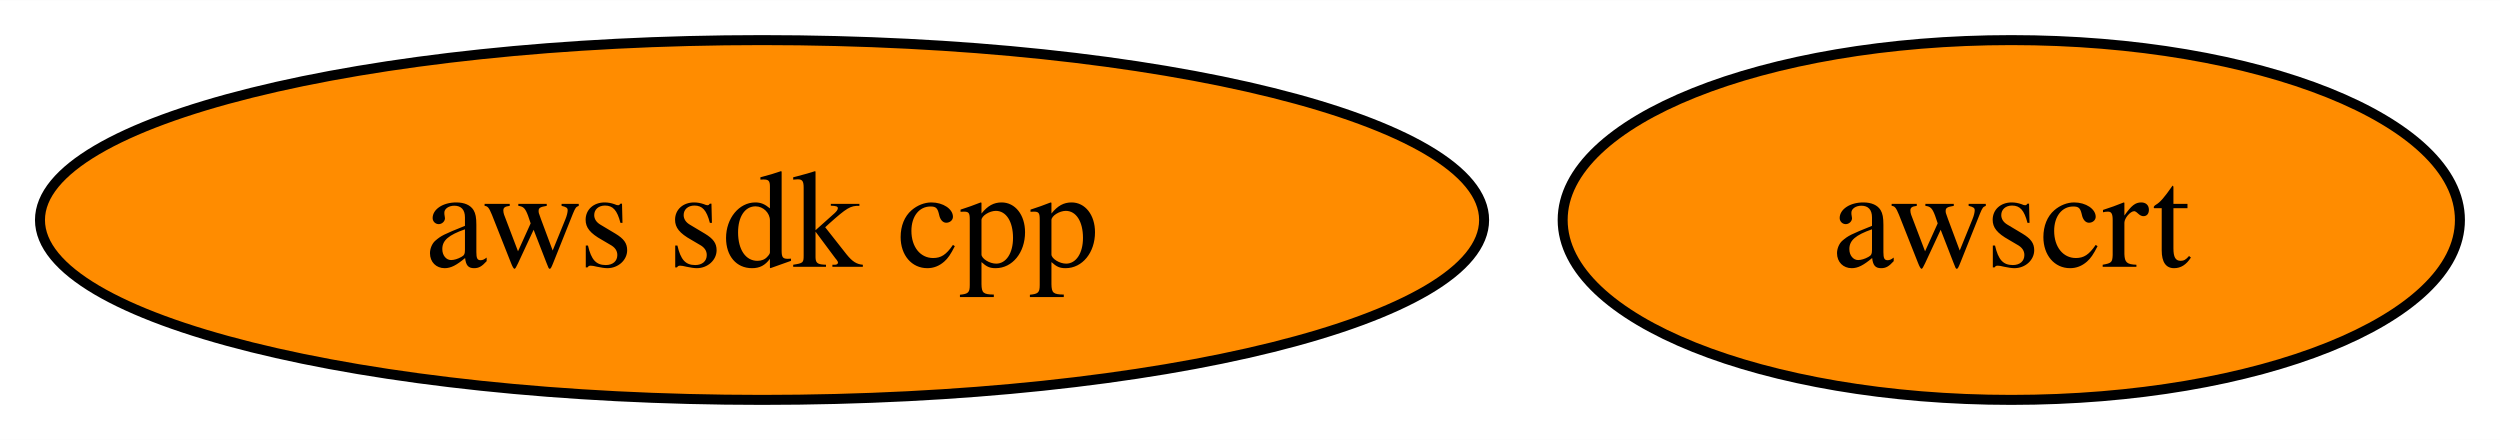
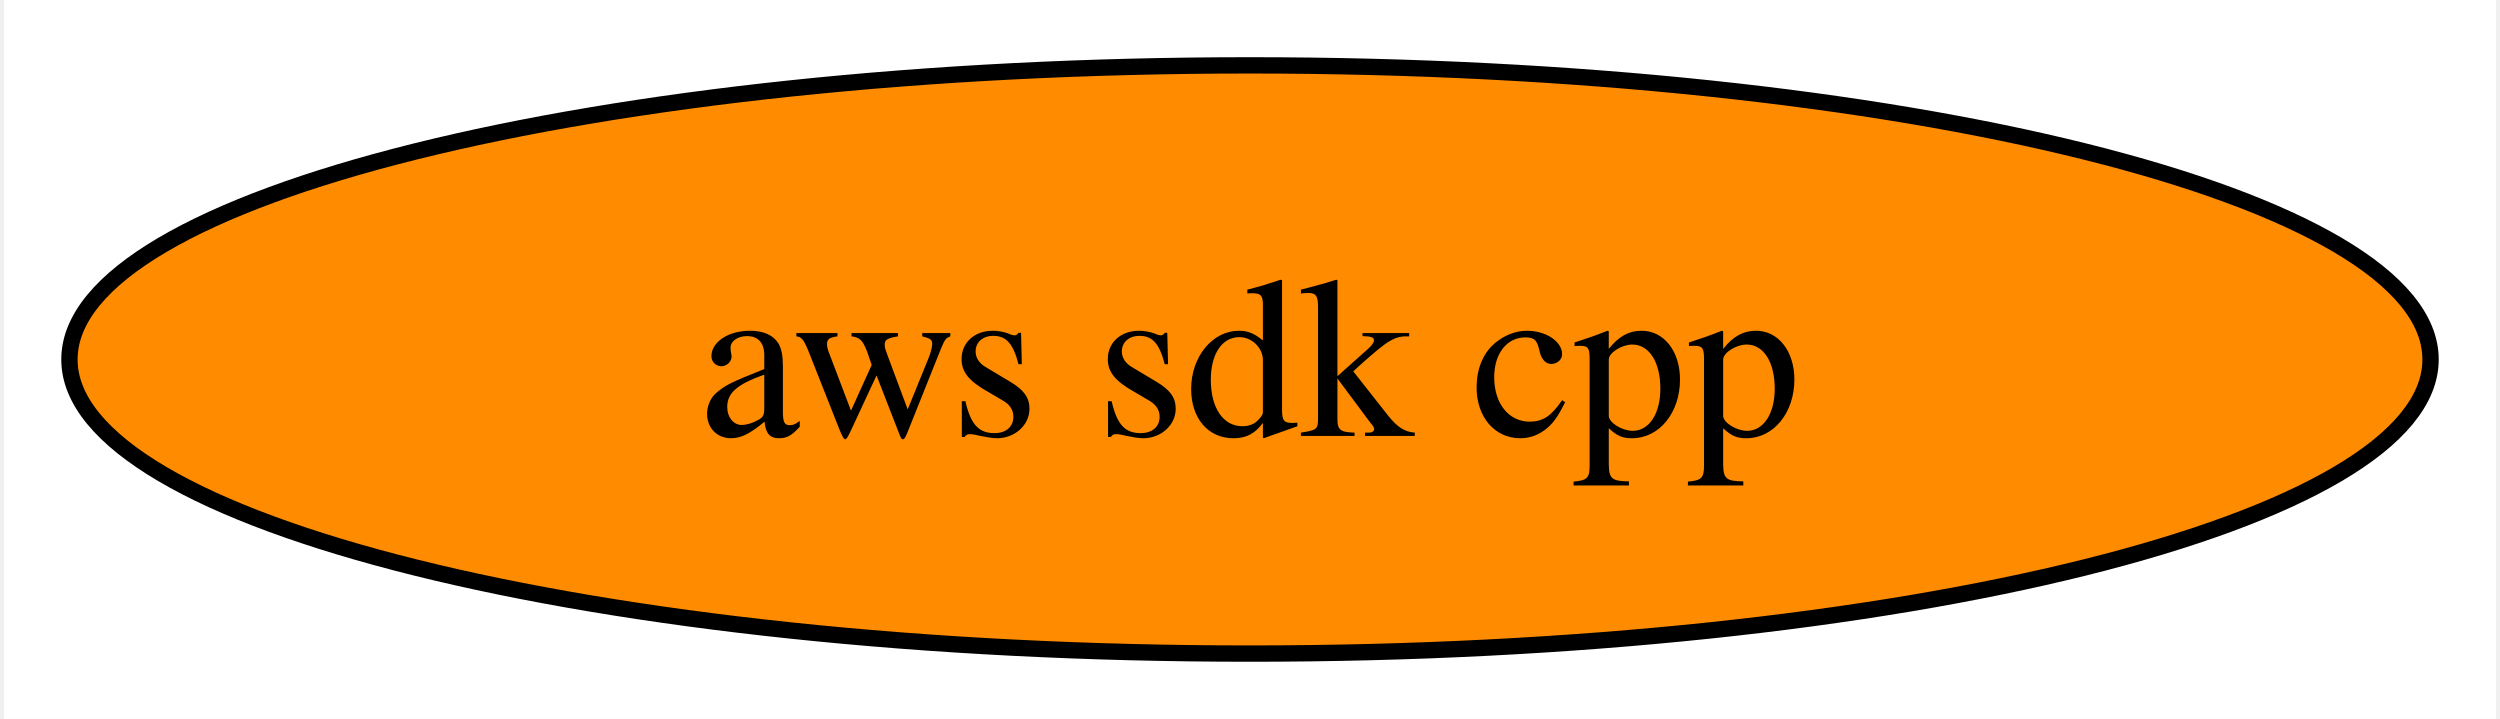
- <svg xmlns="http://www.w3.org/2000/svg" xmlns:xlink="http://www.w3.org/1999/xlink" width="250pt" height="44pt" viewBox="0.00 0.00 250.15 44.00">
+ <svg xmlns="http://www.w3.org/2000/svg" xmlns:xlink="http://www.w3.org/1999/xlink" width="153pt" height="44pt" viewBox="0.00 0.00 152.50 44.00">
  <g id="graph0" class="graph" transform="scale(1 1) rotate(0) translate(4 40)">
-     <polygon fill="white" stroke="none" points="-4,4 -4,-40 246.15,-40 246.15,4 -4,4" />
+     <polygon fill="white" stroke="none" points="-4,4 -4,-40 148.5,-40 148.5,4 -4,4" />
    <g id="node1" class="node">
      <g id="a_node1">
        <a xlink:href="https://github.com/conda-forge/aws-sdk-cpp-feedstock" xlink:title="aws sdk cpp">
          <ellipse fill="#ff8c00" stroke="black" cx="72.25" cy="-18" rx="72.25" ry="18" />
          <text text-anchor="middle" x="72.25" y="-13.32" font-family="Times,serif" font-size="14.00">aws sdk cpp</text>
        </a>
      </g>
    </g>
-     <g id="node2" class="node">
-       <g id="a_node2">
-         <a xlink:href="https://github.com/conda-forge/awscrt-feedstock" xlink:title="awscrt">
-           <ellipse fill="#ff8c00" stroke="black" cx="197.25" cy="-18" rx="44.89" ry="18" />
-           <text text-anchor="middle" x="197.25" y="-13.32" font-family="Times,serif" font-size="14.00">awscrt</text>
-         </a>
-       </g>
-     </g>
  </g>
</svg>
